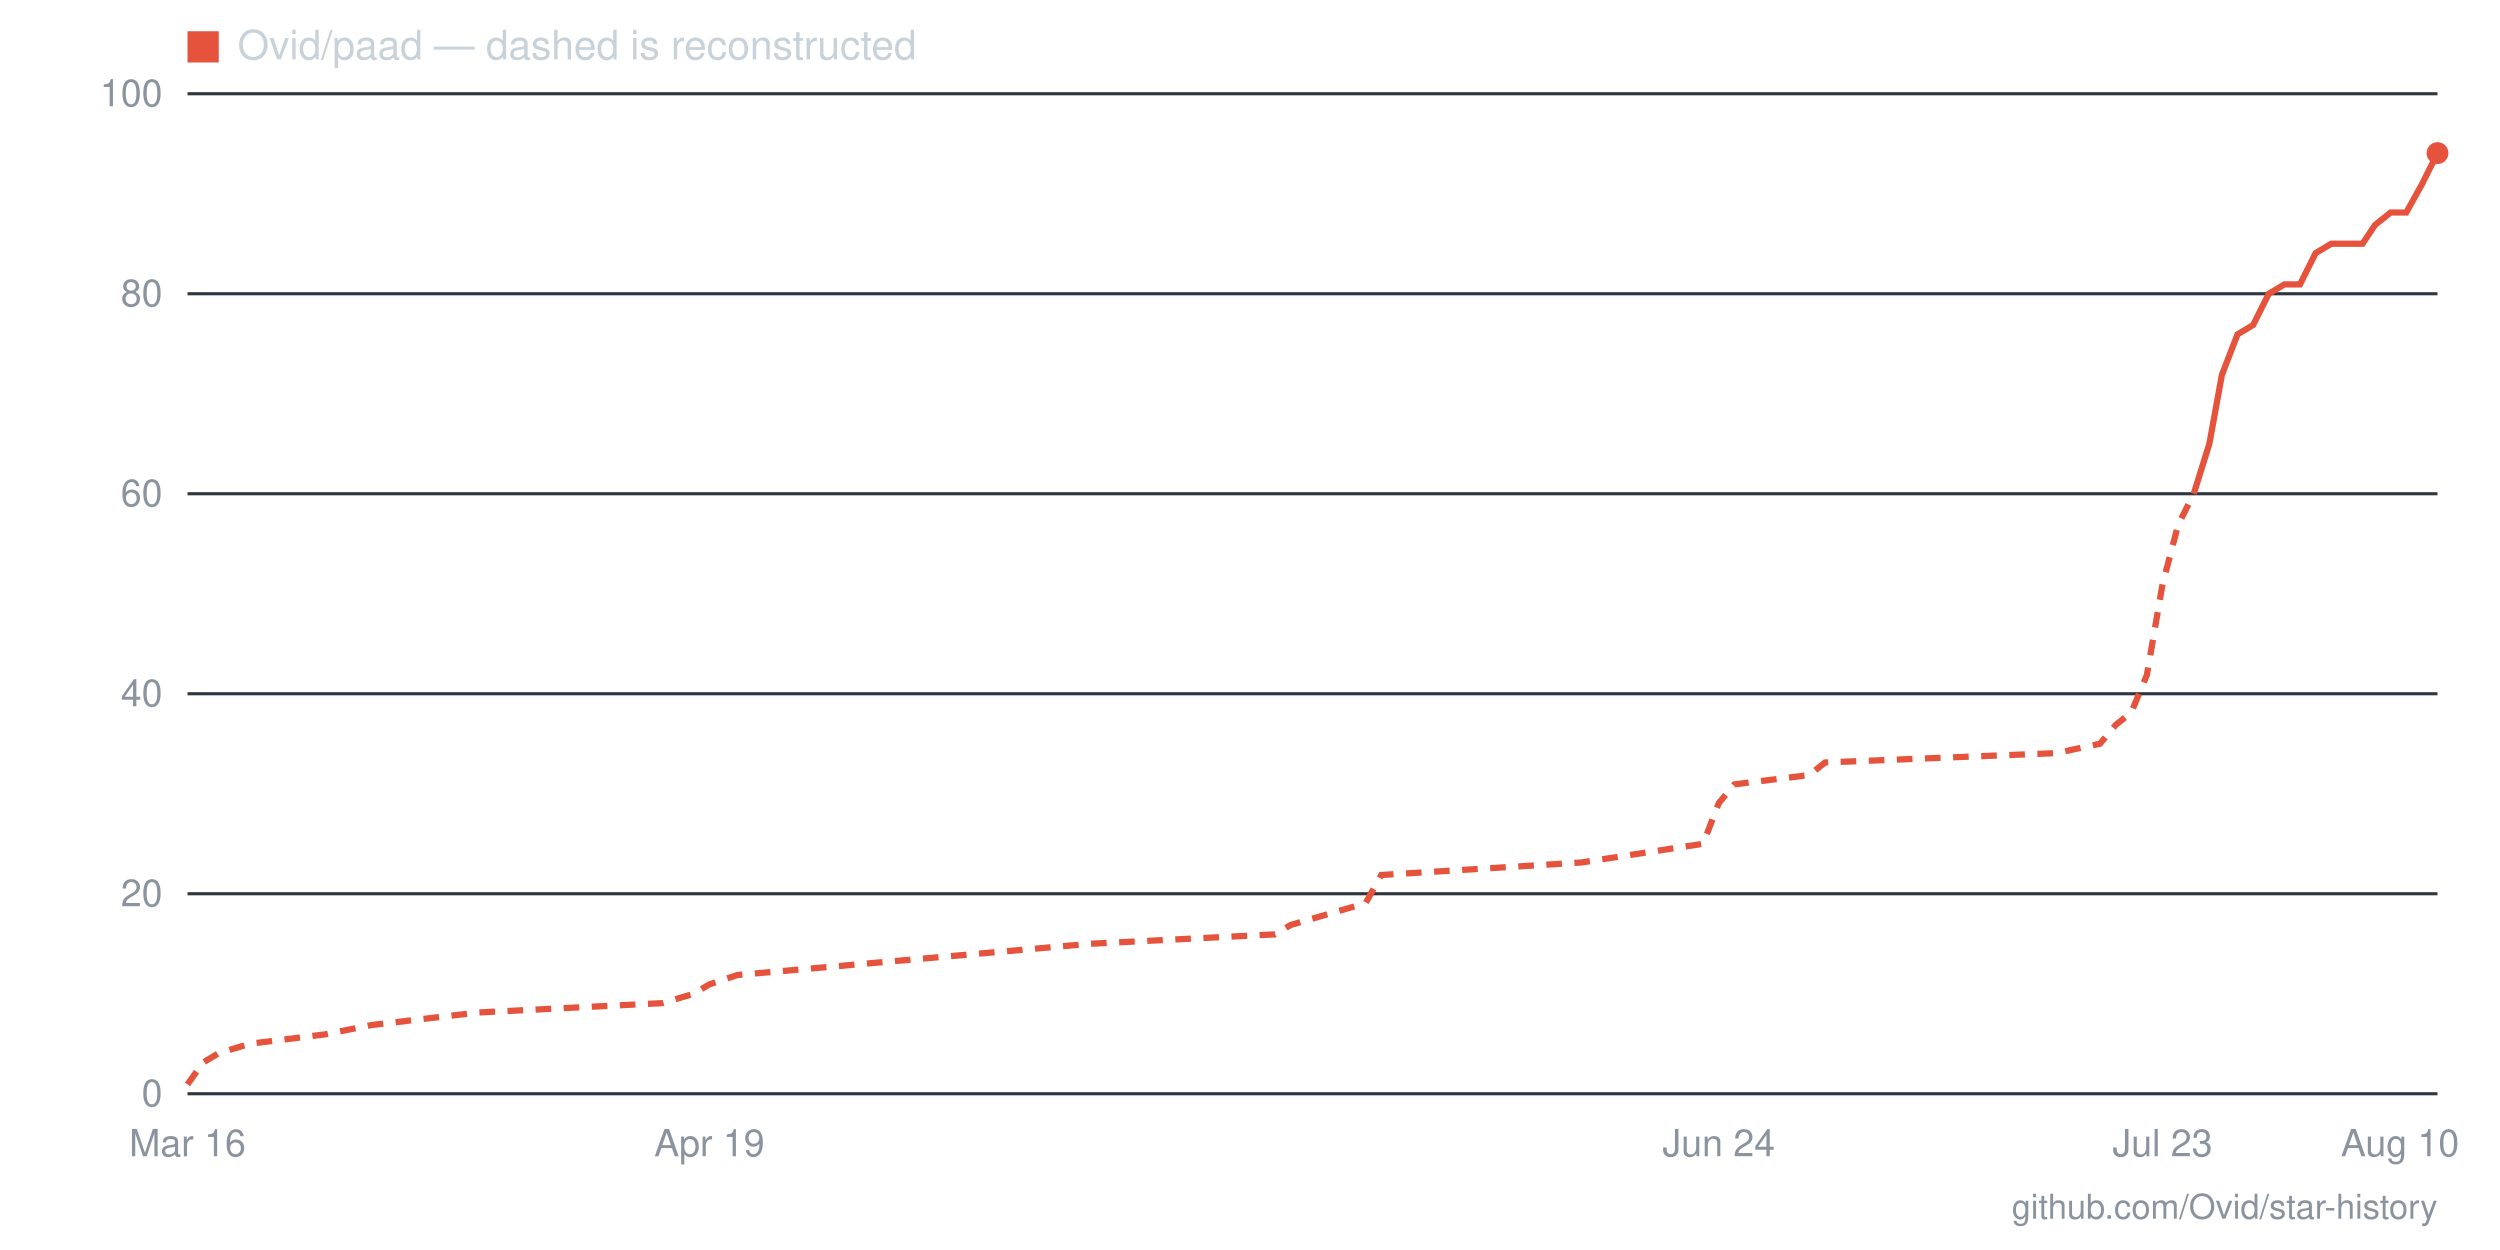
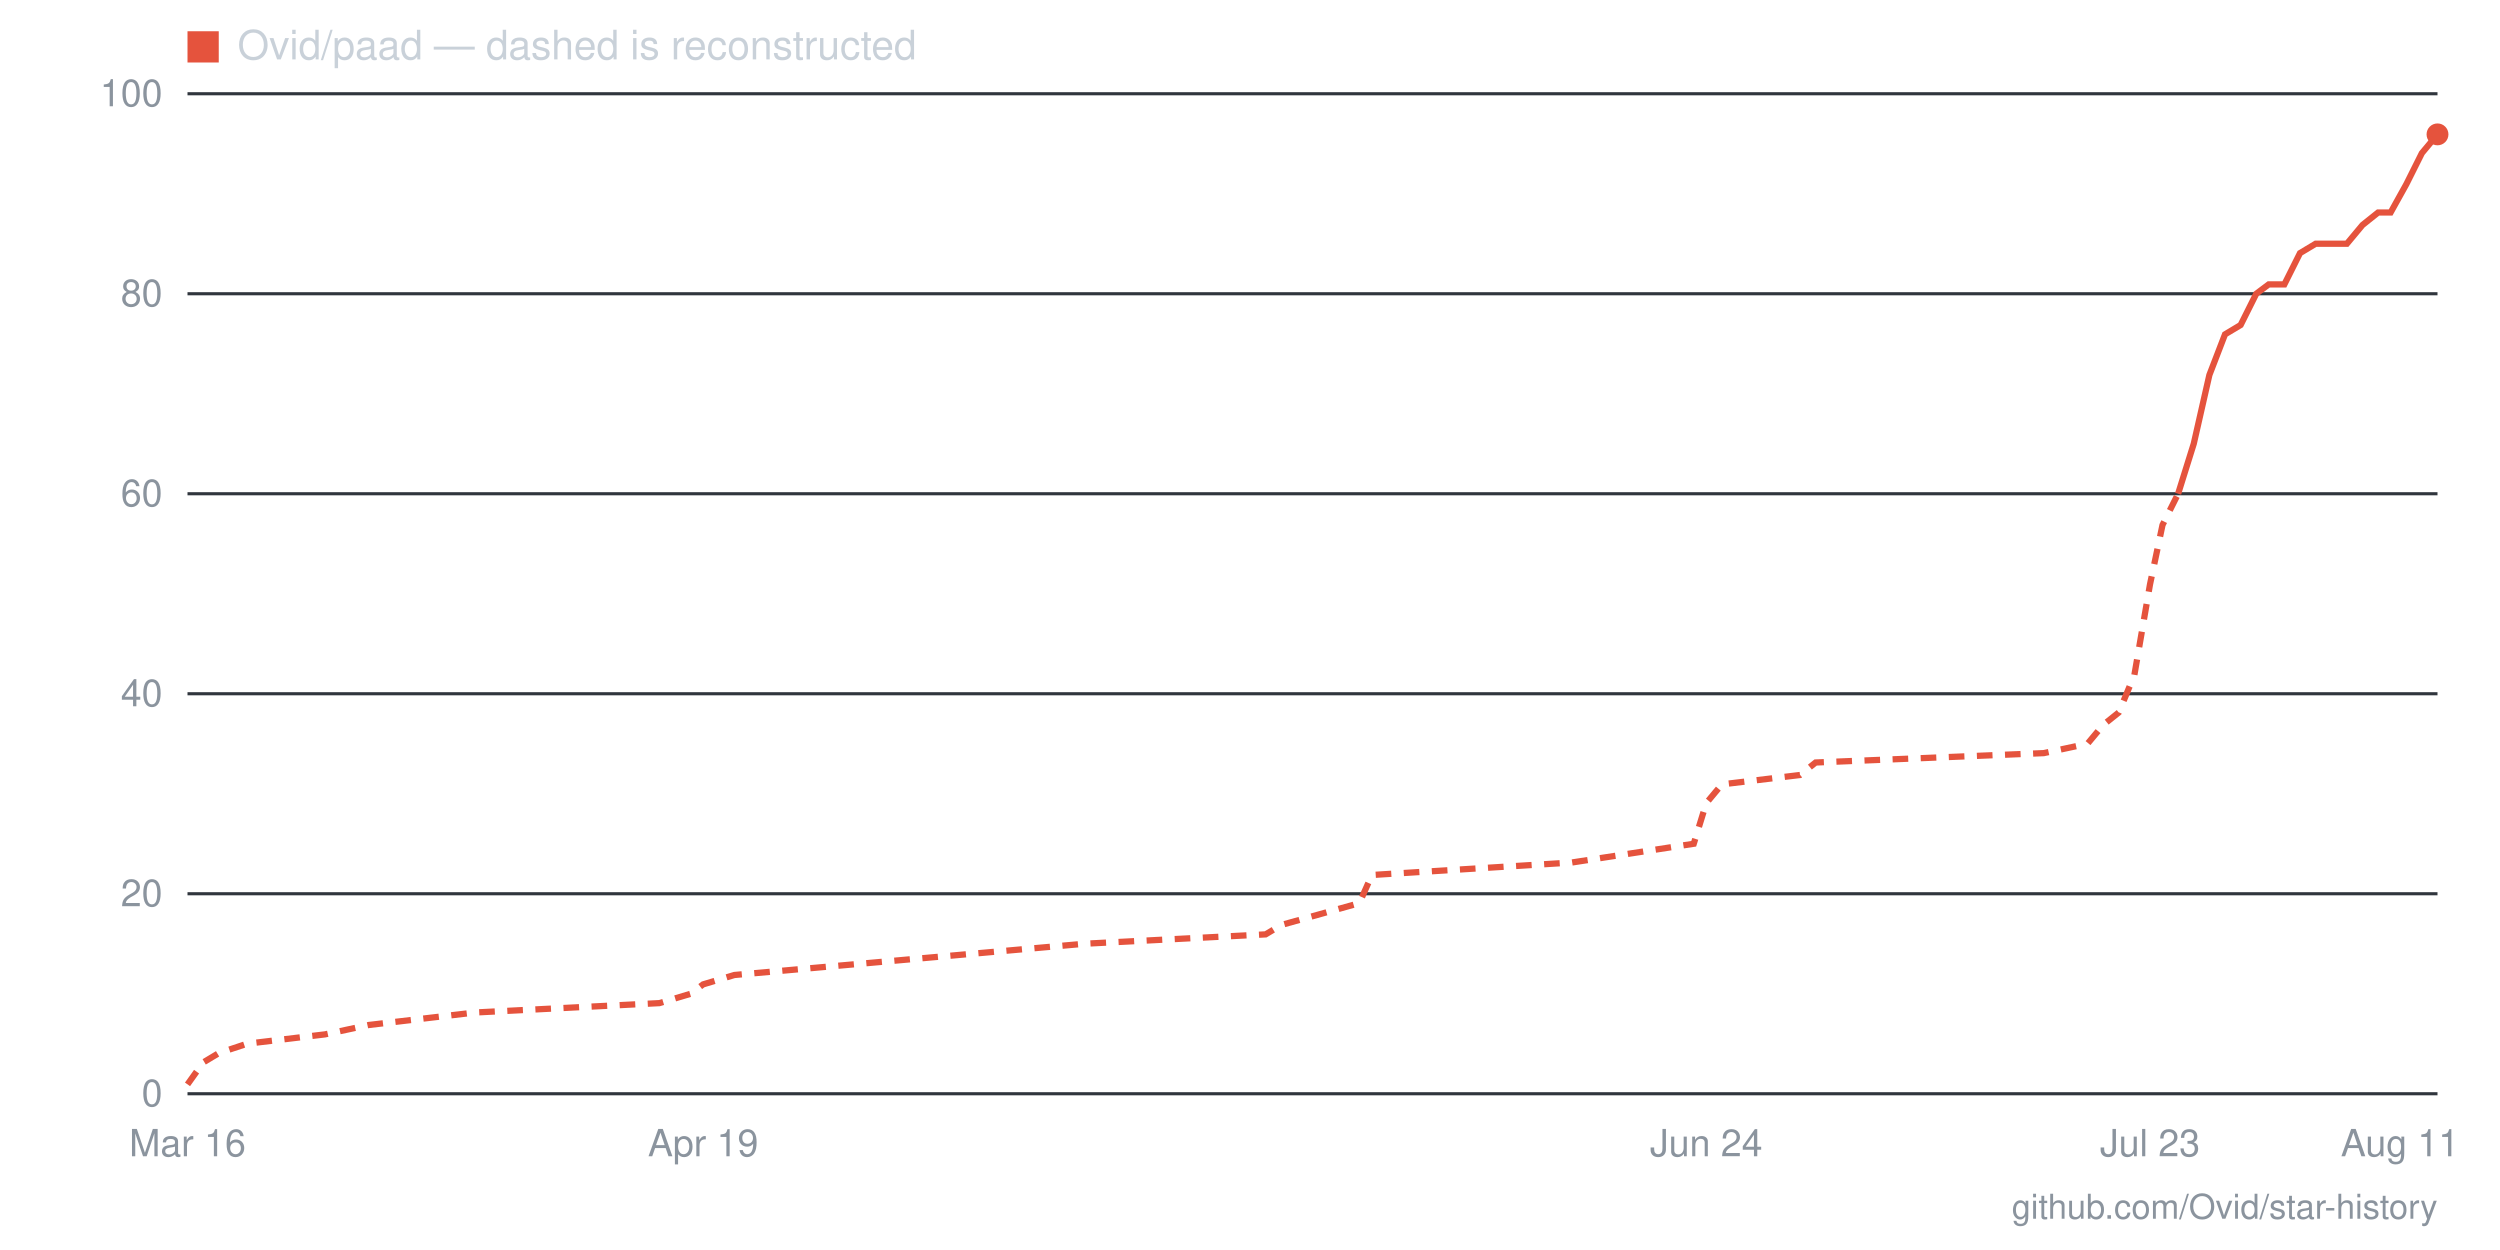
- <svg xmlns="http://www.w3.org/2000/svg" viewBox="0 0 800 400" width="800" height="400" role="img" aria-label="Star history for Ovid/paad: 94 stars as of 2026-08-10">
+ <svg xmlns="http://www.w3.org/2000/svg" viewBox="0 0 800 400" width="800" height="400" role="img" aria-label="Star history for Ovid/paad: 96 stars as of 2026-08-11">
  <line x1="60" y1="350" x2="780" y2="350" stroke="#30363d" stroke-width="1" />
  <text x="52" y="354" text-anchor="end" font-family="-apple-system,BlinkMacSystemFont,'Segoe UI',Helvetica,Arial,sans-serif" font-size="12" fill="#8b949e">0</text>
  <line x1="60" y1="286" x2="780" y2="286" stroke="#30363d" stroke-width="1" />
  <text x="52" y="290" text-anchor="end" font-family="-apple-system,BlinkMacSystemFont,'Segoe UI',Helvetica,Arial,sans-serif" font-size="12" fill="#8b949e">20</text>
  <line x1="60" y1="222" x2="780" y2="222" stroke="#30363d" stroke-width="1" />
  <text x="52" y="226" text-anchor="end" font-family="-apple-system,BlinkMacSystemFont,'Segoe UI',Helvetica,Arial,sans-serif" font-size="12" fill="#8b949e">40</text>
  <line x1="60" y1="158" x2="780" y2="158" stroke="#30363d" stroke-width="1" />
  <text x="52" y="162" text-anchor="end" font-family="-apple-system,BlinkMacSystemFont,'Segoe UI',Helvetica,Arial,sans-serif" font-size="12" fill="#8b949e">60</text>
  <line x1="60" y1="94" x2="780" y2="94" stroke="#30363d" stroke-width="1" />
  <text x="52" y="98" text-anchor="end" font-family="-apple-system,BlinkMacSystemFont,'Segoe UI',Helvetica,Arial,sans-serif" font-size="12" fill="#8b949e">80</text>
  <line x1="60" y1="30" x2="780" y2="30" stroke="#30363d" stroke-width="1" />
  <text x="52" y="34" text-anchor="end" font-family="-apple-system,BlinkMacSystemFont,'Segoe UI',Helvetica,Arial,sans-serif" font-size="12" fill="#8b949e">100</text>
-   <text x="768" y="370" text-anchor="middle" font-family="-apple-system,BlinkMacSystemFont,'Segoe UI',Helvetica,Arial,sans-serif" font-size="12" fill="#8b949e">Aug 10</text>
-   <text x="692" y="370" text-anchor="middle" font-family="-apple-system,BlinkMacSystemFont,'Segoe UI',Helvetica,Arial,sans-serif" font-size="12" fill="#8b949e">Jul 23</text>
-   <text x="550" y="370" text-anchor="middle" font-family="-apple-system,BlinkMacSystemFont,'Segoe UI',Helvetica,Arial,sans-serif" font-size="12" fill="#8b949e">Jun 24</text>
-   <text x="227" y="370" text-anchor="middle" font-family="-apple-system,BlinkMacSystemFont,'Segoe UI',Helvetica,Arial,sans-serif" font-size="12" fill="#8b949e">Apr 19</text>
+   <text x="768" y="370" text-anchor="middle" font-family="-apple-system,BlinkMacSystemFont,'Segoe UI',Helvetica,Arial,sans-serif" font-size="12" fill="#8b949e">Aug 11</text>
+   <text x="688" y="370" text-anchor="middle" font-family="-apple-system,BlinkMacSystemFont,'Segoe UI',Helvetica,Arial,sans-serif" font-size="12" fill="#8b949e">Jul 23</text>
+   <text x="546" y="370" text-anchor="middle" font-family="-apple-system,BlinkMacSystemFont,'Segoe UI',Helvetica,Arial,sans-serif" font-size="12" fill="#8b949e">Jun 24</text>
+   <text x="225" y="370" text-anchor="middle" font-family="-apple-system,BlinkMacSystemFont,'Segoe UI',Helvetica,Arial,sans-serif" font-size="12" fill="#8b949e">Apr 19</text>
  <text x="60" y="370" text-anchor="middle" font-family="-apple-system,BlinkMacSystemFont,'Segoe UI',Helvetica,Arial,sans-serif" font-size="12" fill="#8b949e">Mar 16</text>
-   <polyline fill="none" stroke="#e5533d" stroke-width="2" stroke-dasharray="5 4" points="60,347 65,340 70,337 80,334 104,331 119,328 153,324 212,321 222,318 227,315 236,312 349,302 408,299 413,296 437,289 442,280 506,276 545,270 550,257 555,251 579,248 584,244 658,241 672,238 677,232 682,228 687,216 692,187 697,168 702,158" />
-   <polyline fill="none" stroke="#e5533d" stroke-width="2" points="702,158 707,142 711,120 716,107 721,104 726,94 731,91 736,91 741,81 746,78 751,78 756,78 760,72 765,68 770,68 775,59 780,49" />
-   <circle cx="780" cy="49" r="3.5" fill="#e5533d" />
+   <polyline fill="none" stroke="#e5533d" stroke-width="2" stroke-dasharray="5 4" points="60,347 65,340 70,337 79,334 104,331 118,328 152,324 211,321 221,318 225,315 235,312 347,302 405,299 410,296 435,289 439,280 503,276 542,270 546,257 551,251 576,248 581,244 654,241 668,238 673,232 678,228 683,216 688,187 692,168 697,158" />
+   <polyline fill="none" stroke="#e5533d" stroke-width="2" points="697,158 702,142 707,120 712,107 717,104 722,94 726,91 731,91 736,81 741,78 746,78 751,78 756,72 761,68 765,68 770,59 775,49 780,43" />
+   <circle cx="780" cy="43" r="3.5" fill="#e5533d" />
  <rect x="60" y="10" width="10" height="10" fill="#e5533d" />
  <text x="76" y="19" font-family="-apple-system,BlinkMacSystemFont,'Segoe UI',Helvetica,Arial,sans-serif" font-size="13" fill="#c9d1d9">Ovid/paad — dashed is reconstructed</text>
  <text x="780" y="390" text-anchor="end" font-family="-apple-system,BlinkMacSystemFont,'Segoe UI',Helvetica,Arial,sans-serif" font-size="11" fill="#8b949e">github.com/Ovid/star-history</text>
</svg>
